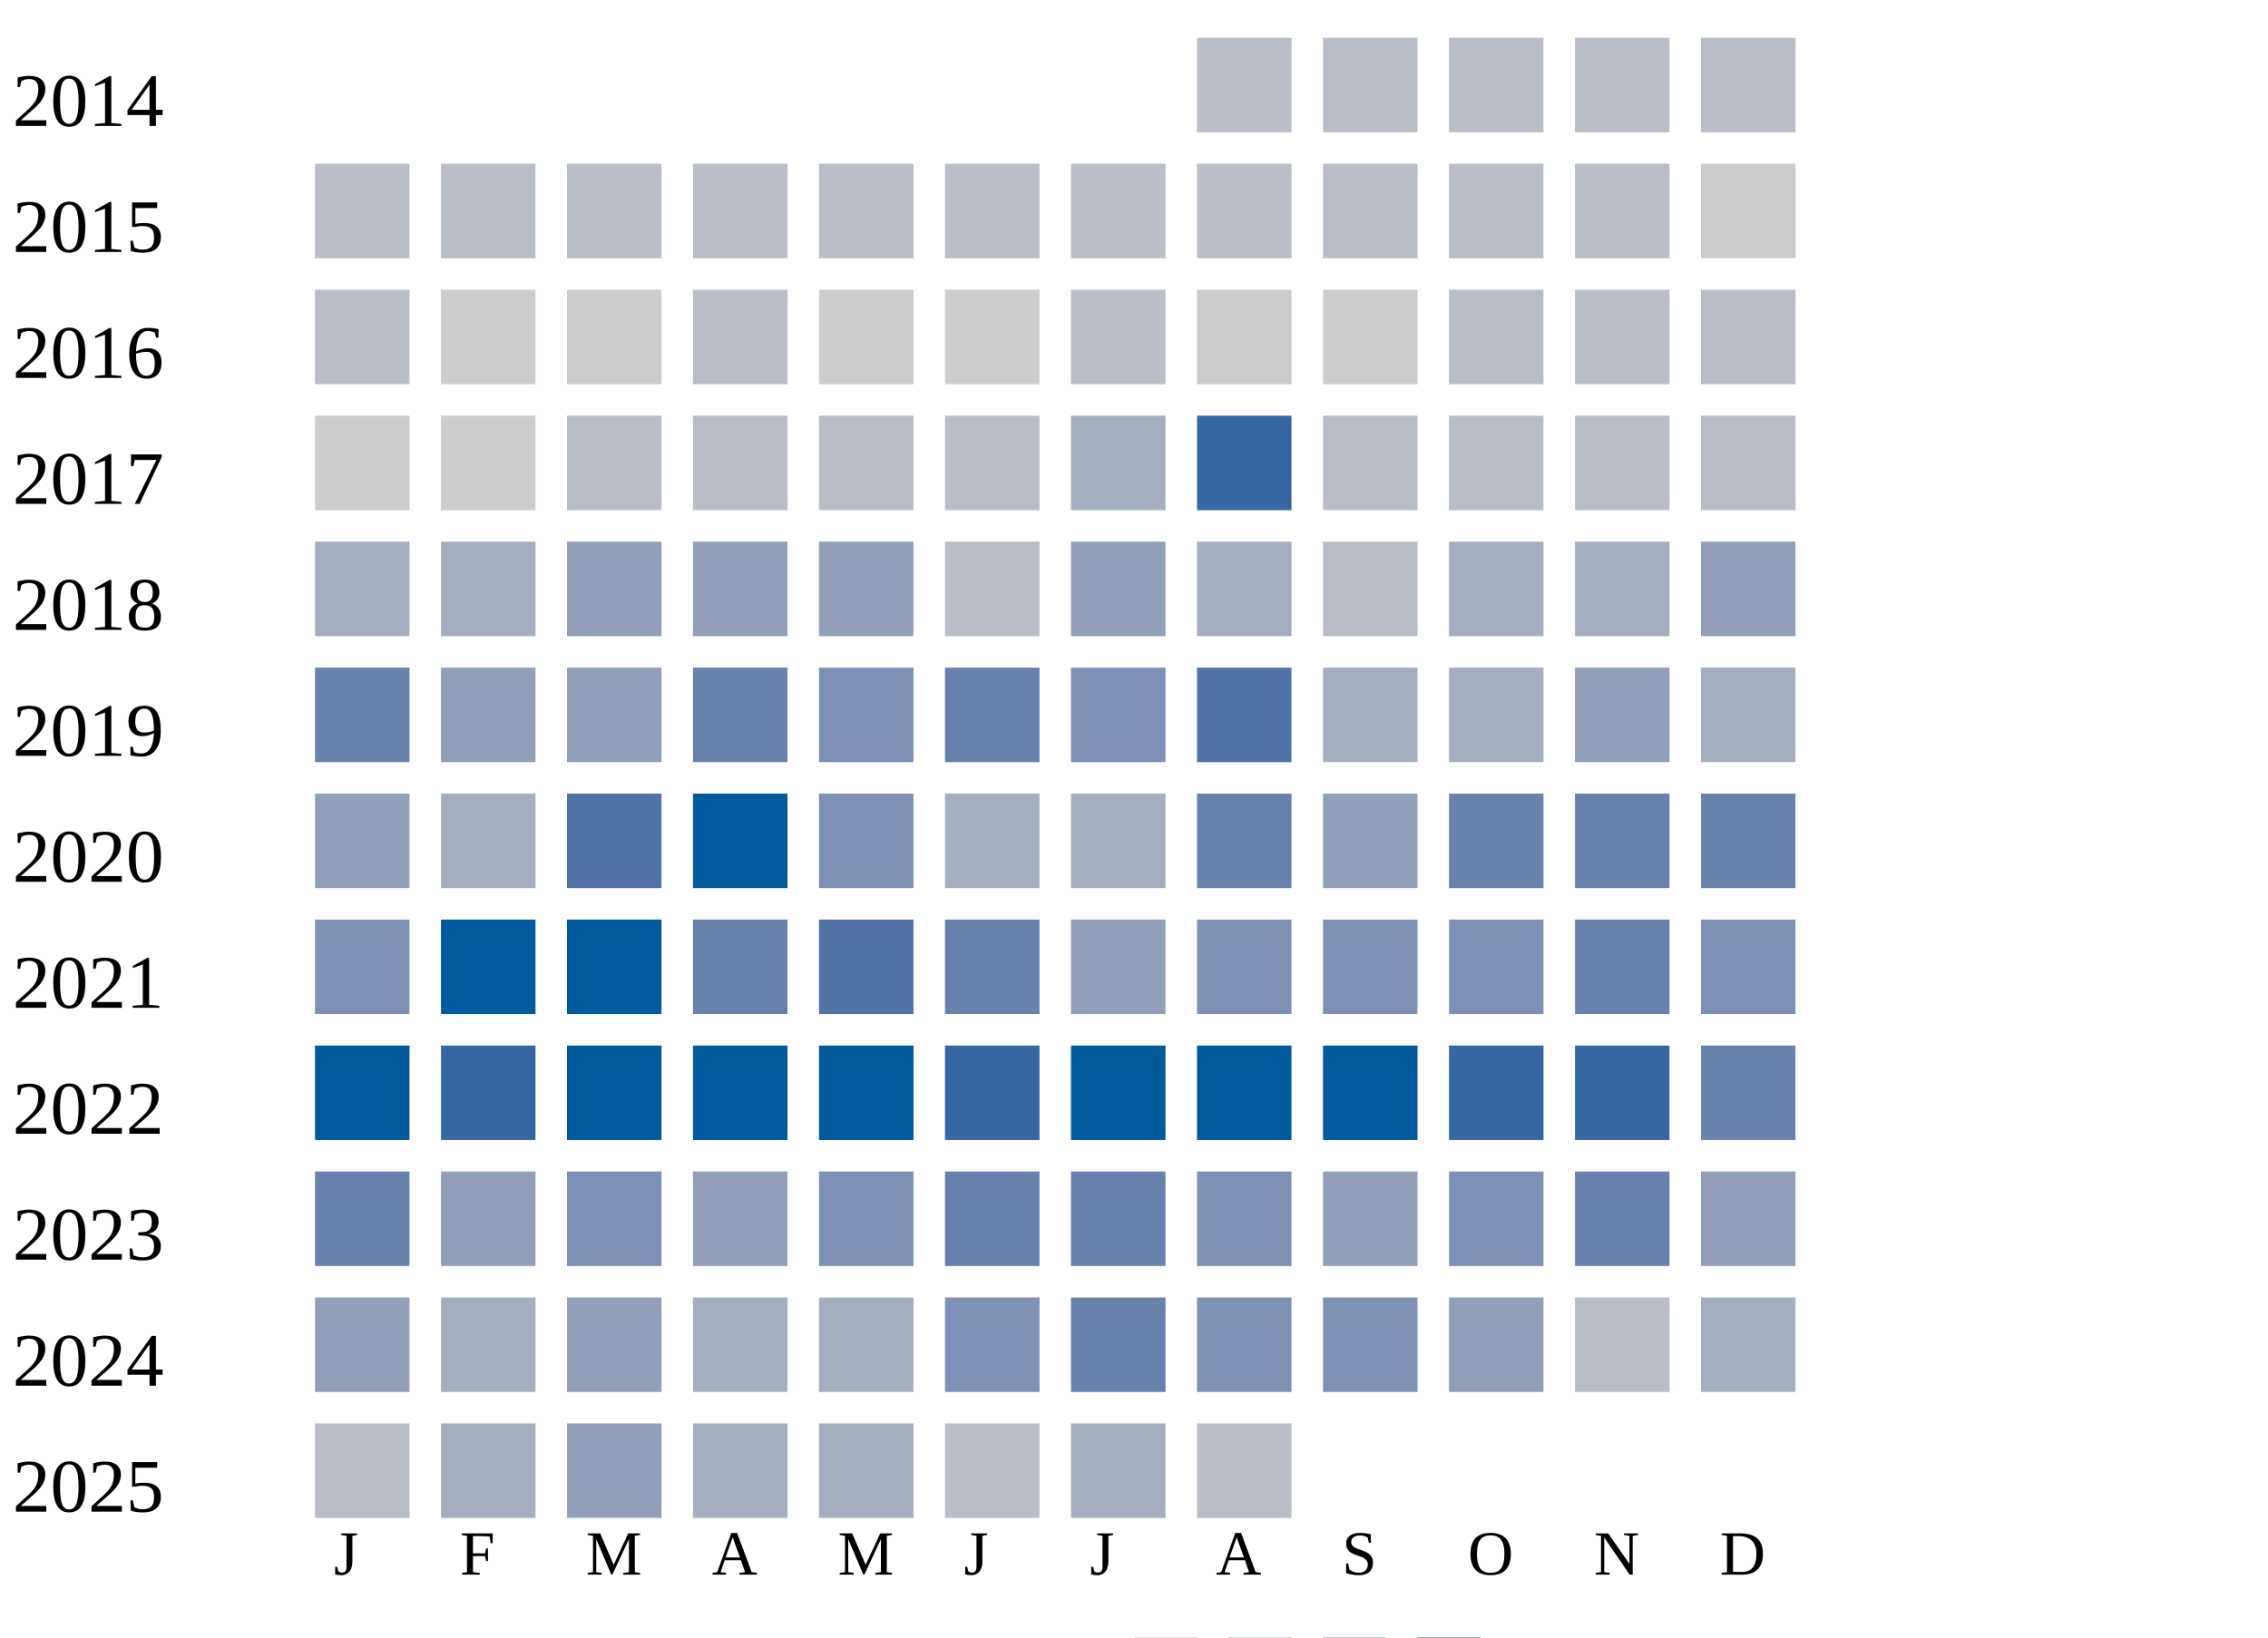
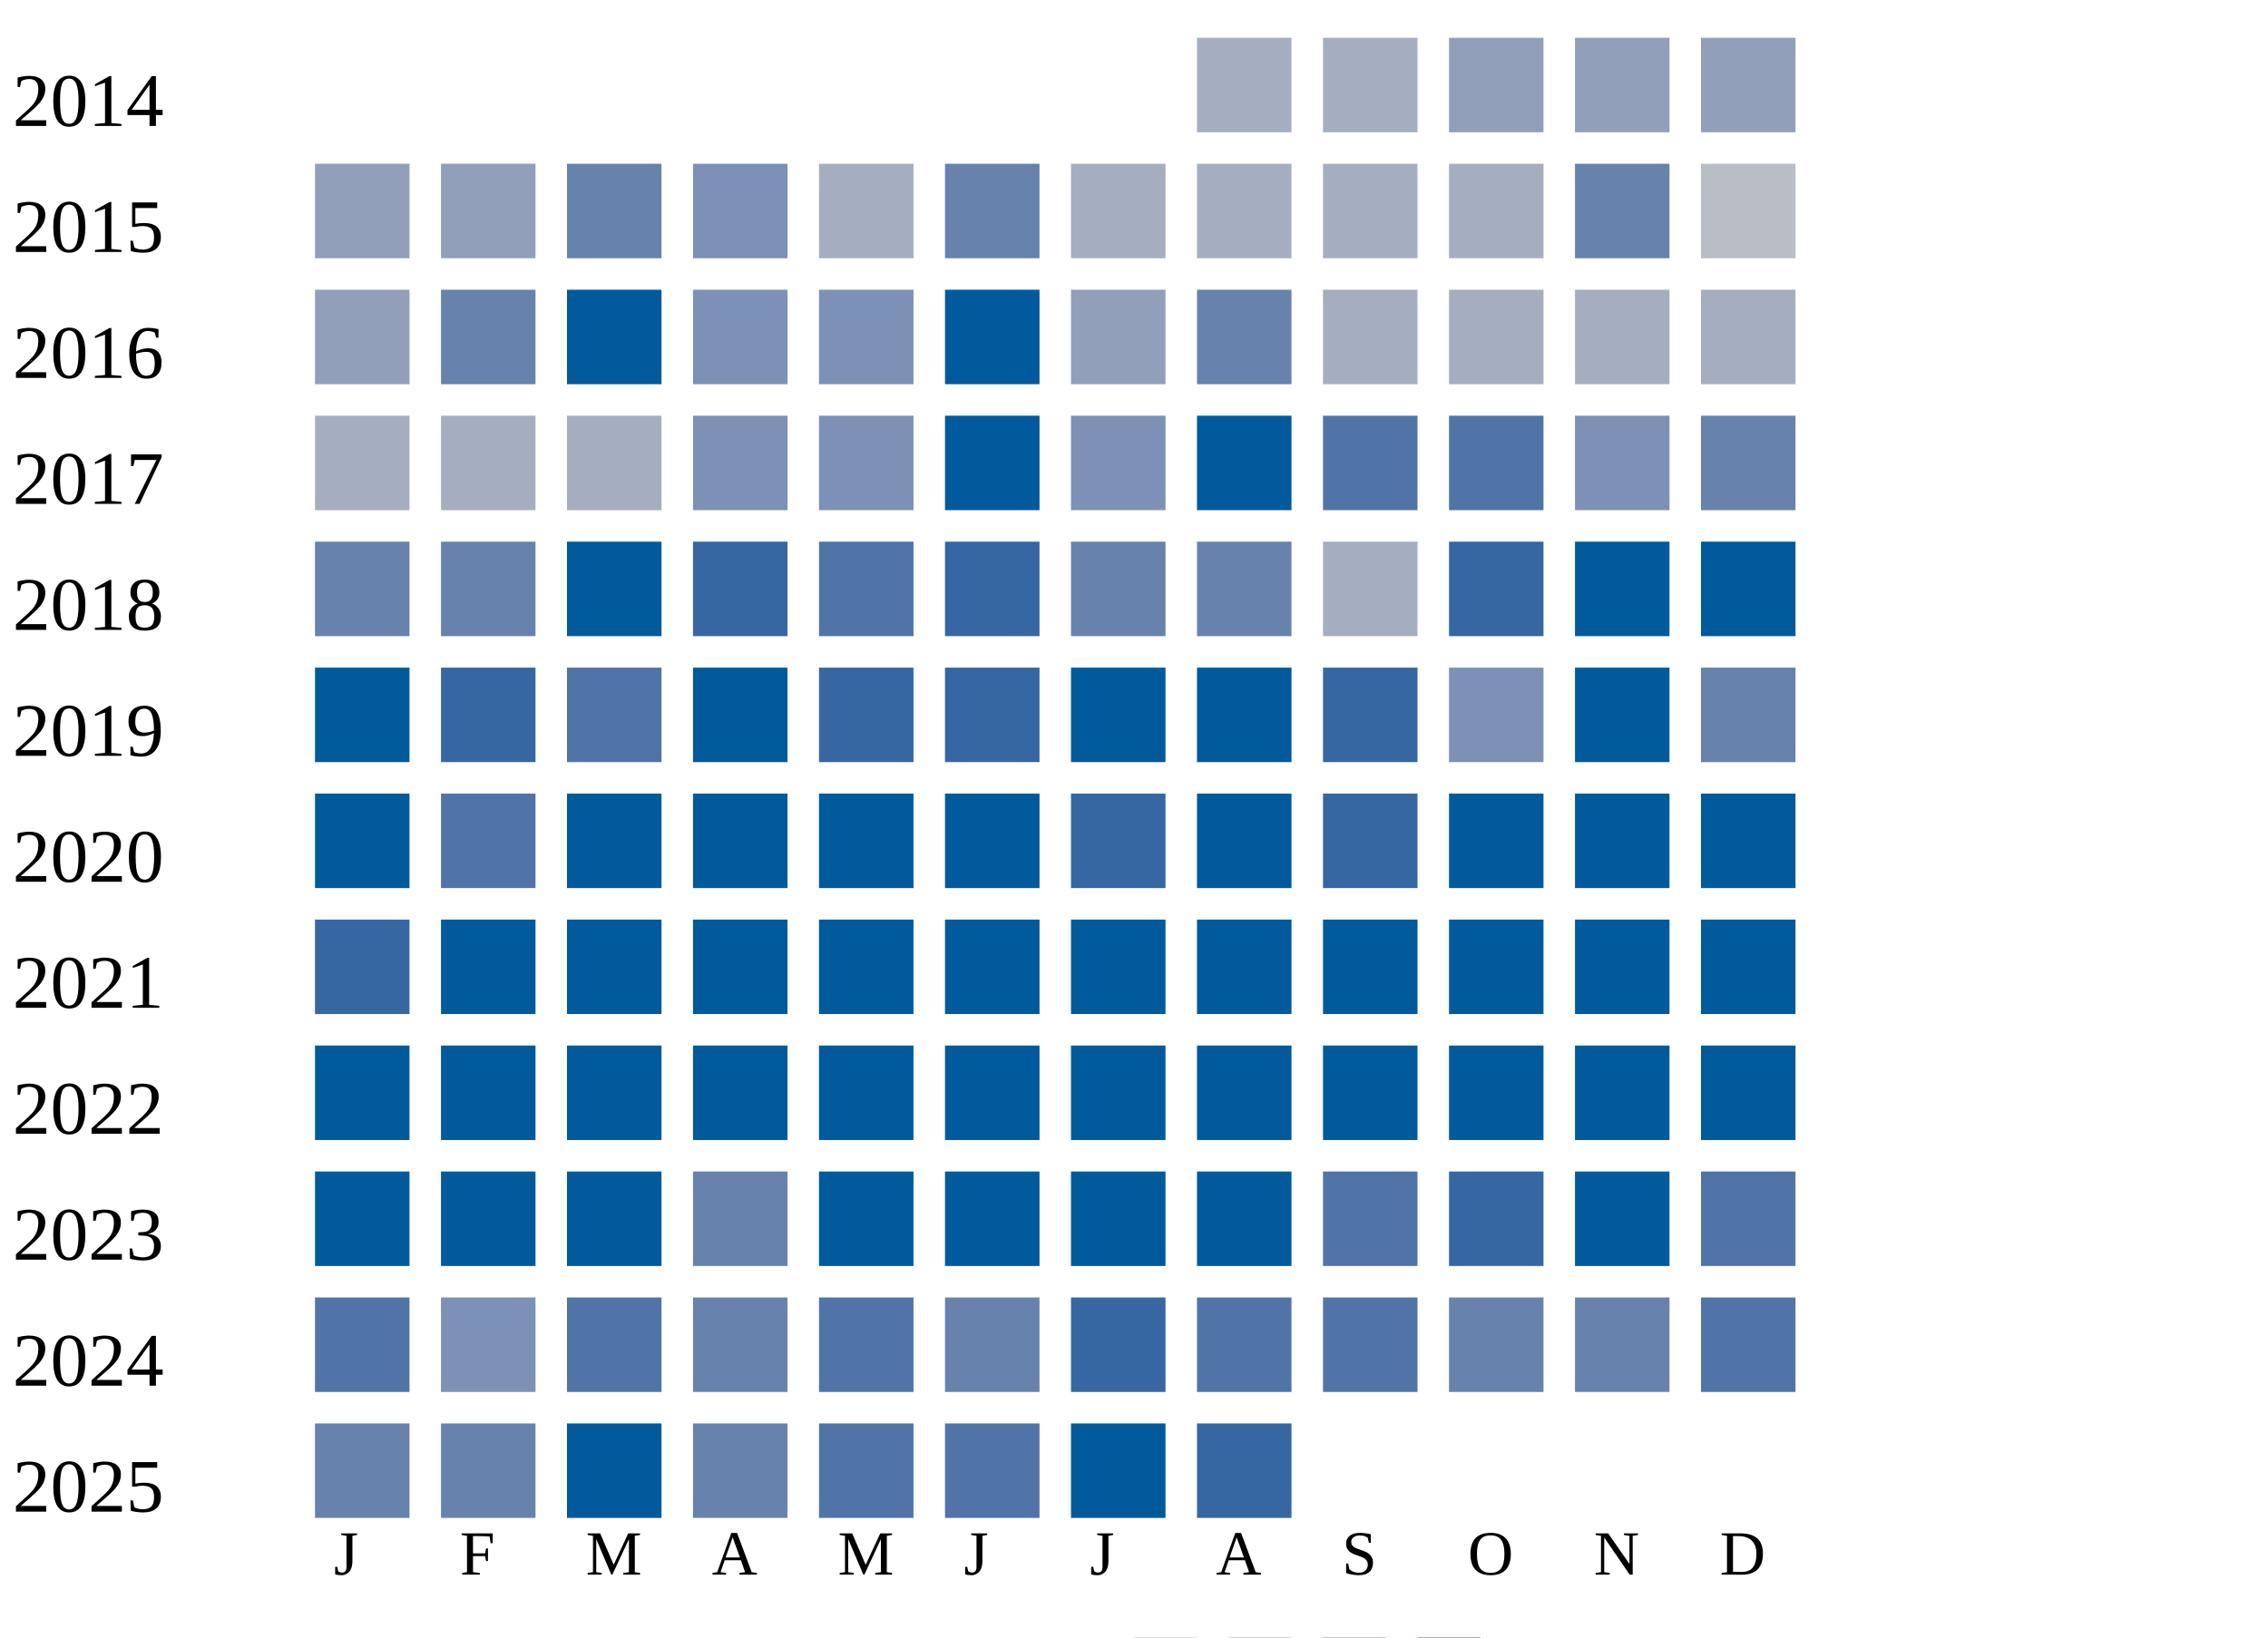
<svg xmlns="http://www.w3.org/2000/svg" width="360" height="260">
  <g transform="translate(0 0)">
    <text x="2" y="20">2014</text>
-     <rect x="190" y="6" width="15" height="15" fill="#b9bdc6" />
-     <rect x="210" y="6" width="15" height="15" fill="#b9bdc6" />
-     <rect x="230" y="6" width="15" height="15" fill="#b9bdc6" />
-     <rect x="250" y="6" width="15" height="15" fill="#b9bdc6" />
-     <rect x="270" y="6" width="15" height="15" fill="#b9bdc6" />
+     <rect x="190" y="6" width="15" height="15" fill="#a5aec0" />
+     <rect x="210" y="6" width="15" height="15" fill="#a5aec0" />
+     <rect x="230" y="6" width="15" height="15" fill="#919fba" />
+     <rect x="250" y="6" width="15" height="15" fill="#919fba" />
+     <rect x="270" y="6" width="15" height="15" fill="#919fba" />
  </g>
  <g transform="translate(0 20)">
    <text x="2" y="20">2015</text>
-     <rect x="50" y="6" width="15" height="15" fill="#b9bdc6" />
-     <rect x="70" y="6" width="15" height="15" fill="#b9bdc6" />
-     <rect x="90" y="6" width="15" height="15" fill="#b9bdc6" />
-     <rect x="110" y="6" width="15" height="15" fill="#b9bdc6" />
-     <rect x="130" y="6" width="15" height="15" fill="#b9bdc6" />
-     <rect x="150" y="6" width="15" height="15" fill="#b9bdc6" />
-     <rect x="170" y="6" width="15" height="15" fill="#b9bdc6" />
-     <rect x="190" y="6" width="15" height="15" fill="#b9bdc6" />
-     <rect x="210" y="6" width="15" height="15" fill="#b9bdc6" />
-     <rect x="230" y="6" width="15" height="15" fill="#b9bdc6" />
-     <rect x="250" y="6" width="15" height="15" fill="#b9bdc6" />
-     <rect x="270" y="6" width="15" height="15" fill="#cccccc" />
+     <rect x="50" y="6" width="15" height="15" fill="#919fba" />
+     <rect x="70" y="6" width="15" height="15" fill="#919fba" />
+     <rect x="90" y="6" width="15" height="15" fill="#6882ae" />
+     <rect x="110" y="6" width="15" height="15" fill="#7d90b5" />
+     <rect x="130" y="6" width="15" height="15" fill="#a5aec0" />
+     <rect x="150" y="6" width="15" height="15" fill="#6882ae" />
+     <rect x="170" y="6" width="15" height="15" fill="#a5aec0" />
+     <rect x="190" y="6" width="15" height="15" fill="#a5aec0" />
+     <rect x="210" y="6" width="15" height="15" fill="#a5aec0" />
+     <rect x="230" y="6" width="15" height="15" fill="#a5aec0" />
+     <rect x="250" y="6" width="15" height="15" fill="#6882ae" />
+     <rect x="270" y="6" width="15" height="15" fill="#b9bdc6" />
  </g>
  <g transform="translate(0 40)">
    <text x="2" y="20">2016</text>
-     <rect x="50" y="6" width="15" height="15" fill="#b9bdc6" />
-     <rect x="70" y="6" width="15" height="15" fill="#cccccc" />
-     <rect x="90" y="6" width="15" height="15" fill="#cccccc" />
-     <rect x="110" y="6" width="15" height="15" fill="#b9bdc6" />
-     <rect x="130" y="6" width="15" height="15" fill="#cccccc" />
-     <rect x="150" y="6" width="15" height="15" fill="#cccccc" />
-     <rect x="170" y="6" width="15" height="15" fill="#b9bdc6" />
-     <rect x="190" y="6" width="15" height="15" fill="#cccccc" />
-     <rect x="210" y="6" width="15" height="15" fill="#cccccc" />
-     <rect x="230" y="6" width="15" height="15" fill="#b9bdc6" />
-     <rect x="250" y="6" width="15" height="15" fill="#b9bdc6" />
-     <rect x="270" y="6" width="15" height="15" fill="#b9bdc6" />
+     <rect x="50" y="6" width="15" height="15" fill="#919fba" />
+     <rect x="70" y="6" width="15" height="15" fill="#6882ae" />
+     <rect x="90" y="6" width="15" height="15" fill="#005a9c" />
+     <rect x="110" y="6" width="15" height="15" fill="#7d90b5" />
+     <rect x="130" y="6" width="15" height="15" fill="#7d90b5" />
+     <rect x="150" y="6" width="15" height="15" fill="#005a9c" />
+     <rect x="170" y="6" width="15" height="15" fill="#919fba" />
+     <rect x="190" y="6" width="15" height="15" fill="#6882ae" />
+     <rect x="210" y="6" width="15" height="15" fill="#a5aec0" />
+     <rect x="230" y="6" width="15" height="15" fill="#a5aec0" />
+     <rect x="250" y="6" width="15" height="15" fill="#a5aec0" />
+     <rect x="270" y="6" width="15" height="15" fill="#a5aec0" />
  </g>
  <g transform="translate(0 60)">
    <text x="2" y="20">2017</text>
-     <rect x="50" y="6" width="15" height="15" fill="#cccccc" />
-     <rect x="70" y="6" width="15" height="15" fill="#cccccc" />
-     <rect x="90" y="6" width="15" height="15" fill="#b9bdc6" />
-     <rect x="110" y="6" width="15" height="15" fill="#b9bdc6" />
-     <rect x="130" y="6" width="15" height="15" fill="#b9bdc6" />
-     <rect x="150" y="6" width="15" height="15" fill="#b9bdc6" />
-     <rect x="170" y="6" width="15" height="15" fill="#a5aec0" />
-     <rect x="190" y="6" width="15" height="15" fill="#3667a2" />
-     <rect x="210" y="6" width="15" height="15" fill="#b9bdc6" />
-     <rect x="230" y="6" width="15" height="15" fill="#b9bdc6" />
-     <rect x="250" y="6" width="15" height="15" fill="#b9bdc6" />
-     <rect x="270" y="6" width="15" height="15" fill="#b9bdc6" />
+     <rect x="50" y="6" width="15" height="15" fill="#a5aec0" />
+     <rect x="70" y="6" width="15" height="15" fill="#a5aec0" />
+     <rect x="90" y="6" width="15" height="15" fill="#a5aec0" />
+     <rect x="110" y="6" width="15" height="15" fill="#7d90b5" />
+     <rect x="130" y="6" width="15" height="15" fill="#7d90b5" />
+     <rect x="150" y="6" width="15" height="15" fill="#005a9c" />
+     <rect x="170" y="6" width="15" height="15" fill="#7d90b5" />
+     <rect x="190" y="6" width="15" height="15" fill="#005a9c" />
+     <rect x="210" y="6" width="15" height="15" fill="#5174a8" />
+     <rect x="230" y="6" width="15" height="15" fill="#5174a8" />
+     <rect x="250" y="6" width="15" height="15" fill="#7d90b5" />
+     <rect x="270" y="6" width="15" height="15" fill="#6882ae" />
  </g>
  <g transform="translate(0 80)">
    <text x="2" y="20">2018</text>
-     <rect x="50" y="6" width="15" height="15" fill="#a5aec0" />
-     <rect x="70" y="6" width="15" height="15" fill="#a5aec0" />
-     <rect x="90" y="6" width="15" height="15" fill="#919fba" />
-     <rect x="110" y="6" width="15" height="15" fill="#919fba" />
-     <rect x="130" y="6" width="15" height="15" fill="#919fba" />
-     <rect x="150" y="6" width="15" height="15" fill="#b9bdc6" />
-     <rect x="170" y="6" width="15" height="15" fill="#919fba" />
-     <rect x="190" y="6" width="15" height="15" fill="#a5aec0" />
-     <rect x="210" y="6" width="15" height="15" fill="#b9bdc6" />
-     <rect x="230" y="6" width="15" height="15" fill="#a5aec0" />
-     <rect x="250" y="6" width="15" height="15" fill="#a5aec0" />
-     <rect x="270" y="6" width="15" height="15" fill="#919fba" />
+     <rect x="50" y="6" width="15" height="15" fill="#6882ae" />
+     <rect x="70" y="6" width="15" height="15" fill="#6882ae" />
+     <rect x="90" y="6" width="15" height="15" fill="#005a9c" />
+     <rect x="110" y="6" width="15" height="15" fill="#3667a2" />
+     <rect x="130" y="6" width="15" height="15" fill="#5174a8" />
+     <rect x="150" y="6" width="15" height="15" fill="#3667a2" />
+     <rect x="170" y="6" width="15" height="15" fill="#6882ae" />
+     <rect x="190" y="6" width="15" height="15" fill="#6882ae" />
+     <rect x="210" y="6" width="15" height="15" fill="#a5aec0" />
+     <rect x="230" y="6" width="15" height="15" fill="#3667a2" />
+     <rect x="250" y="6" width="15" height="15" fill="#005a9c" />
+     <rect x="270" y="6" width="15" height="15" fill="#005a9c" />
  </g>
  <g transform="translate(0 100)">
    <text x="2" y="20">2019</text>
-     <rect x="50" y="6" width="15" height="15" fill="#6882ae" />
-     <rect x="70" y="6" width="15" height="15" fill="#919fba" />
-     <rect x="90" y="6" width="15" height="15" fill="#919fba" />
-     <rect x="110" y="6" width="15" height="15" fill="#6882ae" />
-     <rect x="130" y="6" width="15" height="15" fill="#7d90b5" />
-     <rect x="150" y="6" width="15" height="15" fill="#6882ae" />
-     <rect x="170" y="6" width="15" height="15" fill="#7d90b5" />
-     <rect x="190" y="6" width="15" height="15" fill="#5174a8" />
-     <rect x="210" y="6" width="15" height="15" fill="#a5aec0" />
-     <rect x="230" y="6" width="15" height="15" fill="#a5aec0" />
-     <rect x="250" y="6" width="15" height="15" fill="#919fba" />
-     <rect x="270" y="6" width="15" height="15" fill="#a5aec0" />
+     <rect x="50" y="6" width="15" height="15" fill="#005a9c" />
+     <rect x="70" y="6" width="15" height="15" fill="#3667a2" />
+     <rect x="90" y="6" width="15" height="15" fill="#5174a8" />
+     <rect x="110" y="6" width="15" height="15" fill="#005a9c" />
+     <rect x="130" y="6" width="15" height="15" fill="#3667a2" />
+     <rect x="150" y="6" width="15" height="15" fill="#3667a2" />
+     <rect x="170" y="6" width="15" height="15" fill="#005a9c" />
+     <rect x="190" y="6" width="15" height="15" fill="#005a9c" />
+     <rect x="210" y="6" width="15" height="15" fill="#3667a2" />
+     <rect x="230" y="6" width="15" height="15" fill="#7d90b5" />
+     <rect x="250" y="6" width="15" height="15" fill="#005a9c" />
+     <rect x="270" y="6" width="15" height="15" fill="#6882ae" />
  </g>
  <g transform="translate(0 120)">
    <text x="2" y="20">2020</text>
-     <rect x="50" y="6" width="15" height="15" fill="#919fba" />
-     <rect x="70" y="6" width="15" height="15" fill="#a5aec0" />
-     <rect x="90" y="6" width="15" height="15" fill="#5174a8" />
+     <rect x="50" y="6" width="15" height="15" fill="#005a9c" />
+     <rect x="70" y="6" width="15" height="15" fill="#5174a8" />
+     <rect x="90" y="6" width="15" height="15" fill="#005a9c" />
    <rect x="110" y="6" width="15" height="15" fill="#005a9c" />
-     <rect x="130" y="6" width="15" height="15" fill="#7d90b5" />
-     <rect x="150" y="6" width="15" height="15" fill="#a5aec0" />
-     <rect x="170" y="6" width="15" height="15" fill="#a5aec0" />
-     <rect x="190" y="6" width="15" height="15" fill="#6882ae" />
-     <rect x="210" y="6" width="15" height="15" fill="#919fba" />
-     <rect x="230" y="6" width="15" height="15" fill="#6882ae" />
-     <rect x="250" y="6" width="15" height="15" fill="#6882ae" />
-     <rect x="270" y="6" width="15" height="15" fill="#6882ae" />
+     <rect x="130" y="6" width="15" height="15" fill="#005a9c" />
+     <rect x="150" y="6" width="15" height="15" fill="#005a9c" />
+     <rect x="170" y="6" width="15" height="15" fill="#3667a2" />
+     <rect x="190" y="6" width="15" height="15" fill="#005a9c" />
+     <rect x="210" y="6" width="15" height="15" fill="#3667a2" />
+     <rect x="230" y="6" width="15" height="15" fill="#005a9c" />
+     <rect x="250" y="6" width="15" height="15" fill="#005a9c" />
+     <rect x="270" y="6" width="15" height="15" fill="#005a9c" />
  </g>
  <g transform="translate(0 140)">
    <text x="2" y="20">2021</text>
-     <rect x="50" y="6" width="15" height="15" fill="#7d90b5" />
+     <rect x="50" y="6" width="15" height="15" fill="#3667a2" />
    <rect x="70" y="6" width="15" height="15" fill="#005a9c" />
    <rect x="90" y="6" width="15" height="15" fill="#005a9c" />
-     <rect x="110" y="6" width="15" height="15" fill="#6882ae" />
-     <rect x="130" y="6" width="15" height="15" fill="#5174a8" />
-     <rect x="150" y="6" width="15" height="15" fill="#6882ae" />
-     <rect x="170" y="6" width="15" height="15" fill="#919fba" />
-     <rect x="190" y="6" width="15" height="15" fill="#7d90b5" />
-     <rect x="210" y="6" width="15" height="15" fill="#7d90b5" />
-     <rect x="230" y="6" width="15" height="15" fill="#7d90b5" />
-     <rect x="250" y="6" width="15" height="15" fill="#6882ae" />
-     <rect x="270" y="6" width="15" height="15" fill="#7d90b5" />
+     <rect x="110" y="6" width="15" height="15" fill="#005a9c" />
+     <rect x="130" y="6" width="15" height="15" fill="#005a9c" />
+     <rect x="150" y="6" width="15" height="15" fill="#005a9c" />
+     <rect x="170" y="6" width="15" height="15" fill="#005a9c" />
+     <rect x="190" y="6" width="15" height="15" fill="#005a9c" />
+     <rect x="210" y="6" width="15" height="15" fill="#005a9c" />
+     <rect x="230" y="6" width="15" height="15" fill="#005a9c" />
+     <rect x="250" y="6" width="15" height="15" fill="#005a9c" />
+     <rect x="270" y="6" width="15" height="15" fill="#005a9c" />
  </g>
  <g transform="translate(0 160)">
    <text x="2" y="20">2022</text>
    <rect x="50" y="6" width="15" height="15" fill="#005a9c" />
-     <rect x="70" y="6" width="15" height="15" fill="#3667a2" />
+     <rect x="70" y="6" width="15" height="15" fill="#005a9c" />
    <rect x="90" y="6" width="15" height="15" fill="#005a9c" />
    <rect x="110" y="6" width="15" height="15" fill="#005a9c" />
    <rect x="130" y="6" width="15" height="15" fill="#005a9c" />
-     <rect x="150" y="6" width="15" height="15" fill="#3667a2" />
+     <rect x="150" y="6" width="15" height="15" fill="#005a9c" />
    <rect x="170" y="6" width="15" height="15" fill="#005a9c" />
    <rect x="190" y="6" width="15" height="15" fill="#005a9c" />
    <rect x="210" y="6" width="15" height="15" fill="#005a9c" />
-     <rect x="230" y="6" width="15" height="15" fill="#3667a2" />
-     <rect x="250" y="6" width="15" height="15" fill="#3667a2" />
-     <rect x="270" y="6" width="15" height="15" fill="#6882ae" />
+     <rect x="230" y="6" width="15" height="15" fill="#005a9c" />
+     <rect x="250" y="6" width="15" height="15" fill="#005a9c" />
+     <rect x="270" y="6" width="15" height="15" fill="#005a9c" />
  </g>
  <g transform="translate(0 180)">
    <text x="2" y="20">2023</text>
-     <rect x="50" y="6" width="15" height="15" fill="#6882ae" />
-     <rect x="70" y="6" width="15" height="15" fill="#919fba" />
-     <rect x="90" y="6" width="15" height="15" fill="#7d90b5" />
-     <rect x="110" y="6" width="15" height="15" fill="#919fba" />
-     <rect x="130" y="6" width="15" height="15" fill="#7d90b5" />
-     <rect x="150" y="6" width="15" height="15" fill="#6882ae" />
-     <rect x="170" y="6" width="15" height="15" fill="#6882ae" />
-     <rect x="190" y="6" width="15" height="15" fill="#7d90b5" />
-     <rect x="210" y="6" width="15" height="15" fill="#919fba" />
-     <rect x="230" y="6" width="15" height="15" fill="#7d90b5" />
-     <rect x="250" y="6" width="15" height="15" fill="#6882ae" />
-     <rect x="270" y="6" width="15" height="15" fill="#919fba" />
+     <rect x="50" y="6" width="15" height="15" fill="#005a9c" />
+     <rect x="70" y="6" width="15" height="15" fill="#005a9c" />
+     <rect x="90" y="6" width="15" height="15" fill="#005a9c" />
+     <rect x="110" y="6" width="15" height="15" fill="#6882ae" />
+     <rect x="130" y="6" width="15" height="15" fill="#005a9c" />
+     <rect x="150" y="6" width="15" height="15" fill="#005a9c" />
+     <rect x="170" y="6" width="15" height="15" fill="#005a9c" />
+     <rect x="190" y="6" width="15" height="15" fill="#005a9c" />
+     <rect x="210" y="6" width="15" height="15" fill="#5174a8" />
+     <rect x="230" y="6" width="15" height="15" fill="#3667a2" />
+     <rect x="250" y="6" width="15" height="15" fill="#005a9c" />
+     <rect x="270" y="6" width="15" height="15" fill="#5174a8" />
  </g>
  <g transform="translate(0 200)">
    <text x="2" y="20">2024</text>
-     <rect x="50" y="6" width="15" height="15" fill="#919fba" />
-     <rect x="70" y="6" width="15" height="15" fill="#a5aec0" />
-     <rect x="90" y="6" width="15" height="15" fill="#919fba" />
-     <rect x="110" y="6" width="15" height="15" fill="#a5aec0" />
-     <rect x="130" y="6" width="15" height="15" fill="#a5aec0" />
-     <rect x="150" y="6" width="15" height="15" fill="#7d90b5" />
-     <rect x="170" y="6" width="15" height="15" fill="#6882ae" />
-     <rect x="190" y="6" width="15" height="15" fill="#7d90b5" />
-     <rect x="210" y="6" width="15" height="15" fill="#7d90b5" />
-     <rect x="230" y="6" width="15" height="15" fill="#919fba" />
-     <rect x="250" y="6" width="15" height="15" fill="#b9bdc6" />
-     <rect x="270" y="6" width="15" height="15" fill="#a5aec0" />
+     <rect x="50" y="6" width="15" height="15" fill="#5174a8" />
+     <rect x="70" y="6" width="15" height="15" fill="#7d90b5" />
+     <rect x="90" y="6" width="15" height="15" fill="#5174a8" />
+     <rect x="110" y="6" width="15" height="15" fill="#6882ae" />
+     <rect x="130" y="6" width="15" height="15" fill="#5174a8" />
+     <rect x="150" y="6" width="15" height="15" fill="#6882ae" />
+     <rect x="170" y="6" width="15" height="15" fill="#3667a2" />
+     <rect x="190" y="6" width="15" height="15" fill="#5174a8" />
+     <rect x="210" y="6" width="15" height="15" fill="#5174a8" />
+     <rect x="230" y="6" width="15" height="15" fill="#6882ae" />
+     <rect x="250" y="6" width="15" height="15" fill="#6882ae" />
+     <rect x="270" y="6" width="15" height="15" fill="#5174a8" />
  </g>
  <g transform="translate(0 220)">
    <text x="2" y="20">2025</text>
-     <rect x="50" y="6" width="15" height="15" fill="#b9bdc6" />
-     <rect x="70" y="6" width="15" height="15" fill="#a5aec0" />
-     <rect x="90" y="6" width="15" height="15" fill="#919fba" />
-     <rect x="110" y="6" width="15" height="15" fill="#a5aec0" />
-     <rect x="130" y="6" width="15" height="15" fill="#a5aec0" />
-     <rect x="150" y="6" width="15" height="15" fill="#b9bdc6" />
-     <rect x="170" y="6" width="15" height="15" fill="#a5aec0" />
-     <rect x="190" y="6" width="15" height="15" fill="#b9bdc6" />
+     <rect x="50" y="6" width="15" height="15" fill="#6882ae" />
+     <rect x="70" y="6" width="15" height="15" fill="#6882ae" />
+     <rect x="90" y="6" width="15" height="15" fill="#005a9c" />
+     <rect x="110" y="6" width="15" height="15" fill="#6882ae" />
+     <rect x="130" y="6" width="15" height="15" fill="#5174a8" />
+     <rect x="150" y="6" width="15" height="15" fill="#5174a8" />
+     <rect x="170" y="6" width="15" height="15" fill="#005a9c" />
+     <rect x="190" y="6" width="15" height="15" fill="#3667a2" />
  </g>
  <text style="font-size: 10px; text-align: center" x="53" y="250">J</text>
  <text style="font-size: 10px; text-align: center" x="73" y="250">F</text>
  <text style="font-size: 10px; text-align: center" x="93" y="250">M</text>
  <text style="font-size: 10px; text-align: center" x="113" y="250">A</text>
  <text style="font-size: 10px; text-align: center" x="133" y="250">M</text>
  <text style="font-size: 10px; text-align: center" x="153" y="250">J</text>
  <text style="font-size: 10px; text-align: center" x="173" y="250">J</text>
  <text style="font-size: 10px; text-align: center" x="193" y="250">A</text>
  <text style="font-size: 10px; text-align: center" x="213" y="250">S</text>
  <text style="font-size: 10px; text-align: center" x="233" y="250">O</text>
  <text style="font-size: 10px; text-align: center" x="253" y="250">N</text>
  <text style="font-size: 10px; text-align: center" x="273" y="250">D</text>
  <text style="font-size: 10px;" x="155" y="269">Less</text>
  <rect fill="#b9bdc6" width="10" height="10" x="180" y="260" />
  <rect fill="#919fba" width="10" height="10" x="195" y="260" />
  <rect fill="#6882ae" width="10" height="10" x="210" y="260" />
  <rect fill="#005a9c" width="10" height="10" x="225" y="260" />
  <text x="240" y="269" style="font-size: 10px;">More</text>
</svg>
